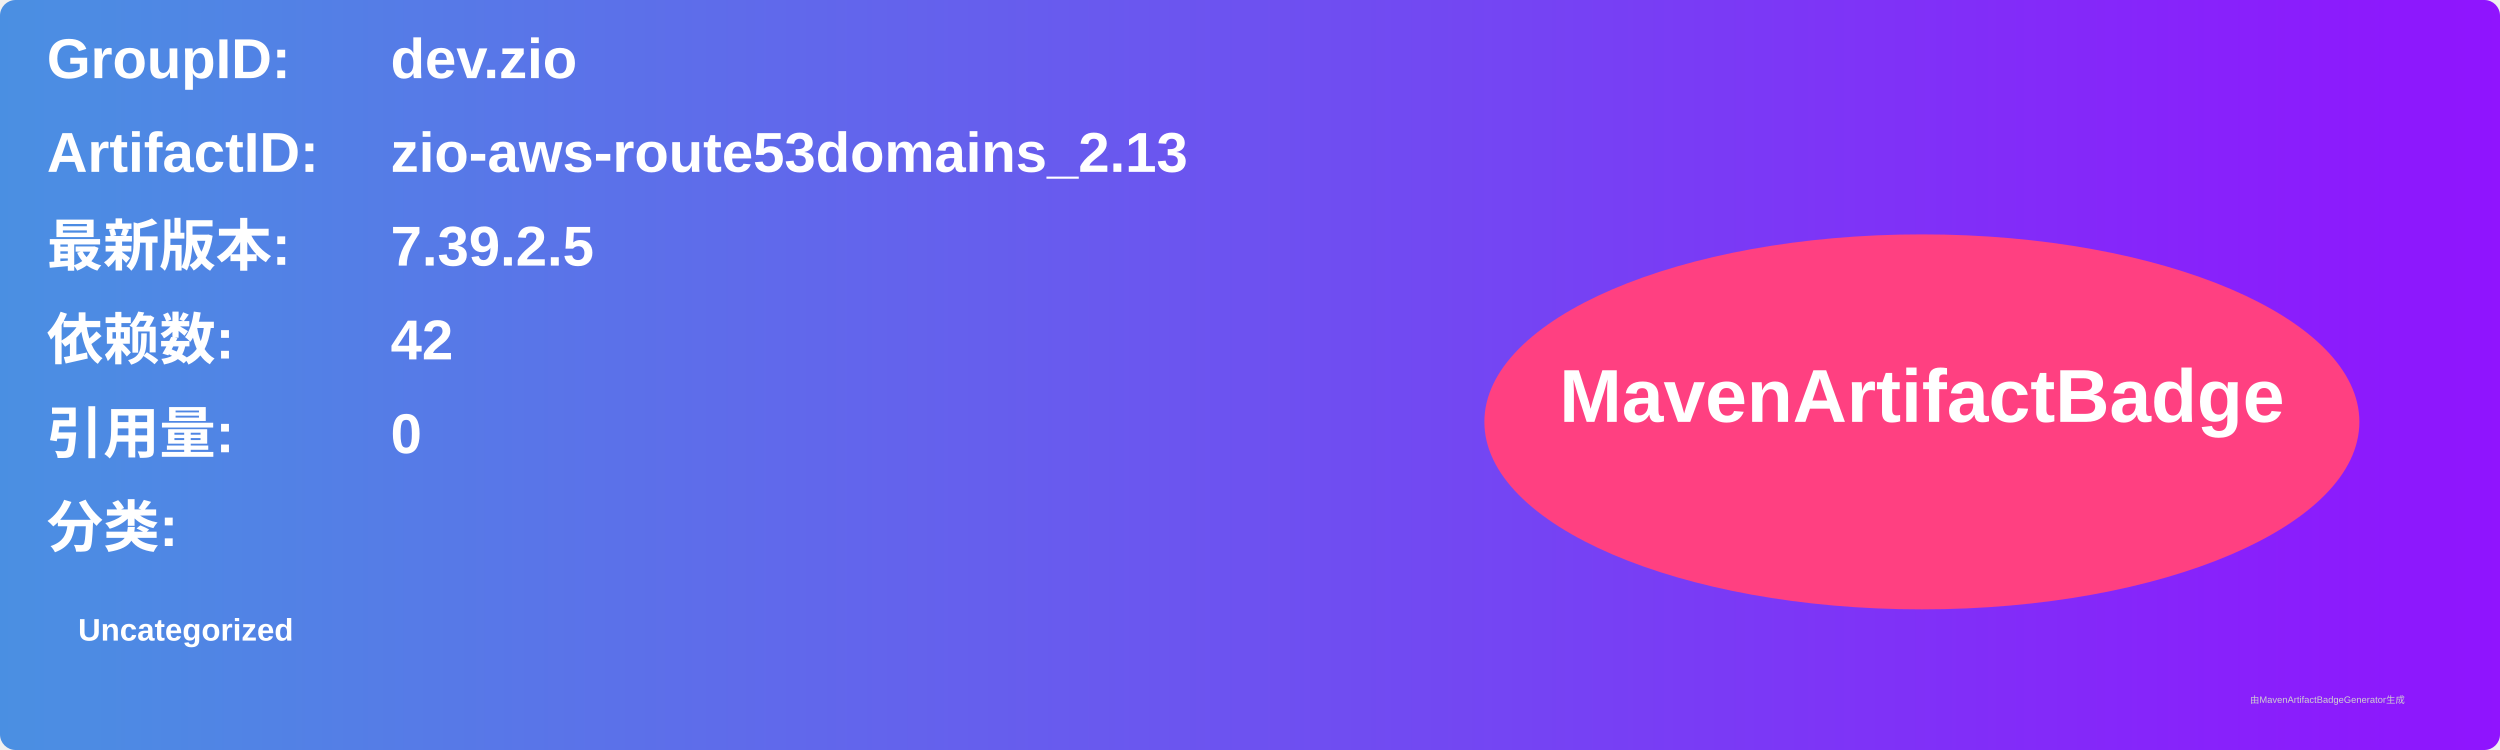
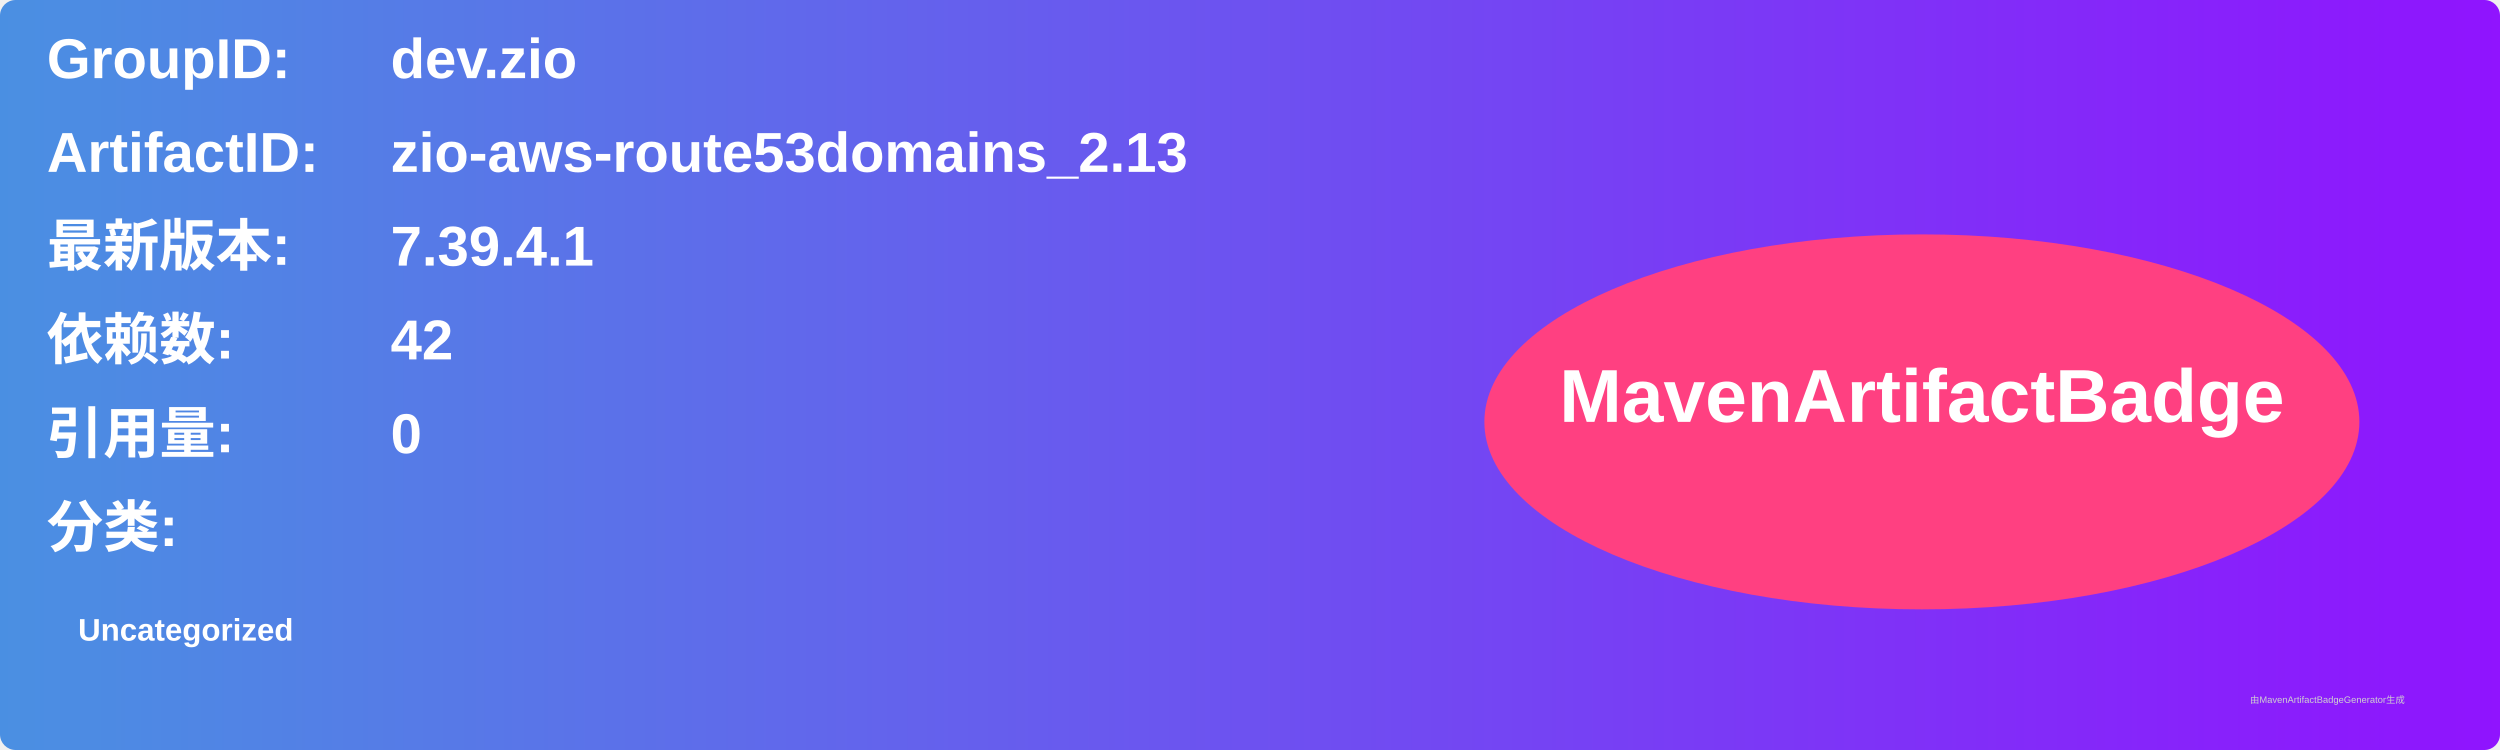
<svg xmlns="http://www.w3.org/2000/svg" width="800" height="240" viewBox="0 0 800 240">
  <linearGradient id="grad" x1="0%" y1="0%" x2="100%" y2="0%">
    <stop offset="0%" stop-color="#4a90e2" />
    <stop offset="100%" stop-color="#9013fe" />
  </linearGradient>
  <rect width="100%" height="100%" rx="5" ry="5" fill="url(#grad)" />
  <g transform="translate(15, 15)">
    <text x="0" y="10" font-family="Arial" font-size="18" fill="white" font-weight="bold" width="260">GroupID:</text>
    <text x="110" y="10" font-family="Arial" font-size="18" fill="white" font-weight="bold" width="460">dev.zio</text>
    <text x="0" y="40" font-family="Arial" font-size="18" fill="white" font-weight="bold" width="260">ArtifactID:</text>
    <text x="110" y="40" font-family="Arial" font-size="18" fill="white" font-weight="bold" width="460">zio-aws-route53domains_2.13</text>
    <text x="0" y="70" font-family="Arial" font-size="18" fill="white" font-weight="bold">最新版本:</text>
    <text x="110" y="70" font-family="Arial" font-size="18" fill="white" font-weight="bold">
-       <tspan font-weight="bold">7.39.2.5</tspan>
+       <tspan font-weight="bold">7.39.4.1</tspan>
    </text>
    <text x="0" y="100" font-family="Arial" font-size="18" fill="white" font-weight="bold">依赖数: </text>
    <text x="110" y="100" font-family="Arial" font-size="18" fill="white">
      <tspan font-weight="bold">42</tspan>
    </text>
    <text x="0" y="130" font-family="Arial" font-size="18" fill="white" font-weight="bold">引用量: </text>
    <text x="110" y="130" font-family="Arial" font-size="18" fill="white">
      <tspan font-weight="bold">0</tspan>
    </text>
    <text x="0" y="160" font-family="Arial" font-size="18" fill="white" font-weight="bold">分类:</text>
    <text x="10" y="190" font-family="Arial" font-size="10" fill="white">
      <tspan font-weight="bold">Uncategorized</tspan>
    </text>
    <ellipse cx="600" cy="120" rx="140" ry="60" fill="#ff4081" />
    <text x="600" y="120" text-anchor="middle" font-family="Arial" font-size="24" fill="white" font-weight="bold">MavenArtifactBadge</text>
  </g>
  <text x="720" y="225" font-family="Arial" font-size="3" fill="#d0d0d0">由MavenArtifactBadgeGenerator生成</text>
</svg>
